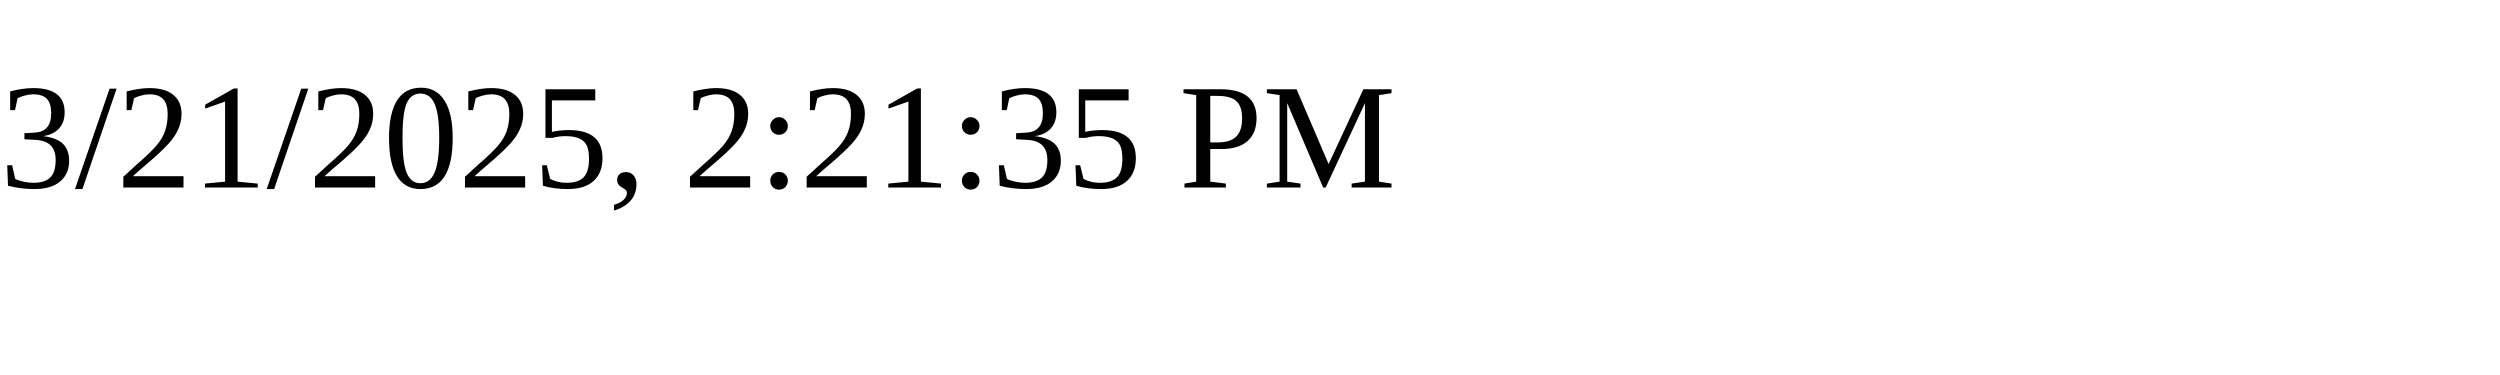
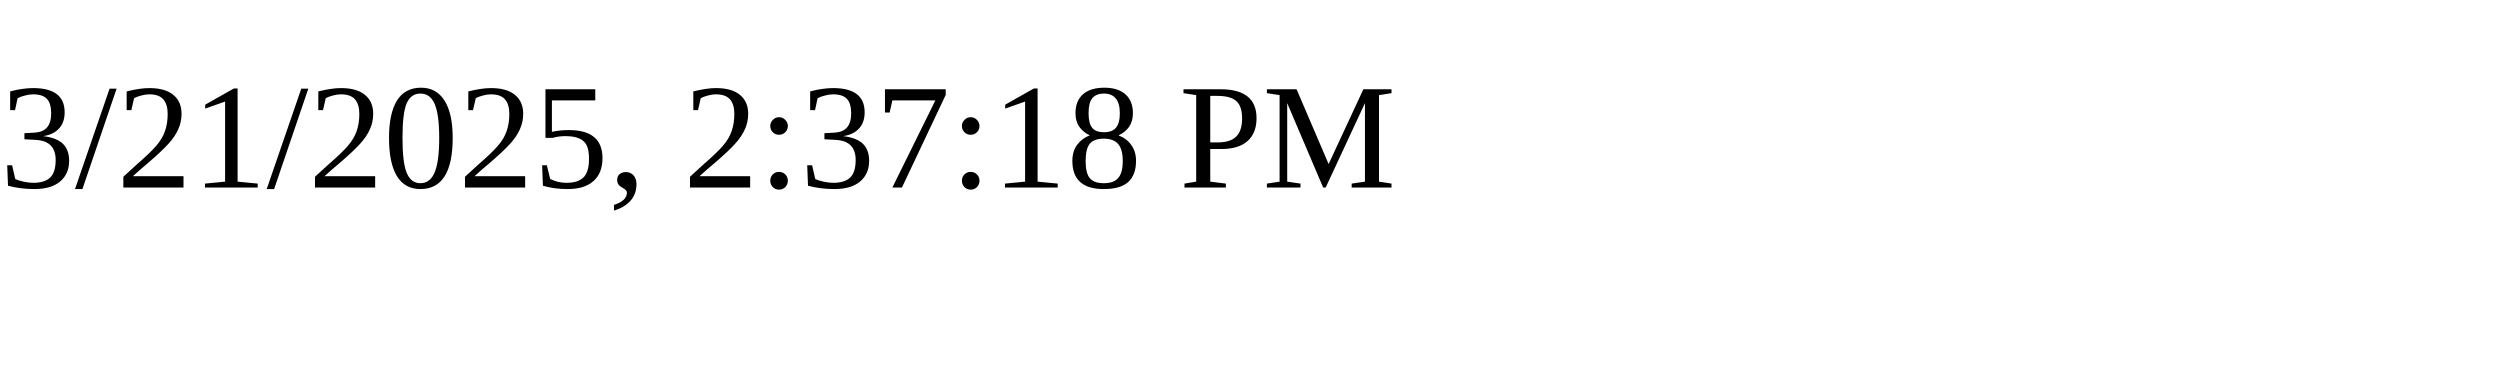
<svg xmlns="http://www.w3.org/2000/svg" height="30" width="200">
-   <text x="0" y="15">3/21/2025, 2:21:35 PM</text>
+   <text x="0" y="15">3/21/2025, 2:37:18 PM</text>
</svg>
